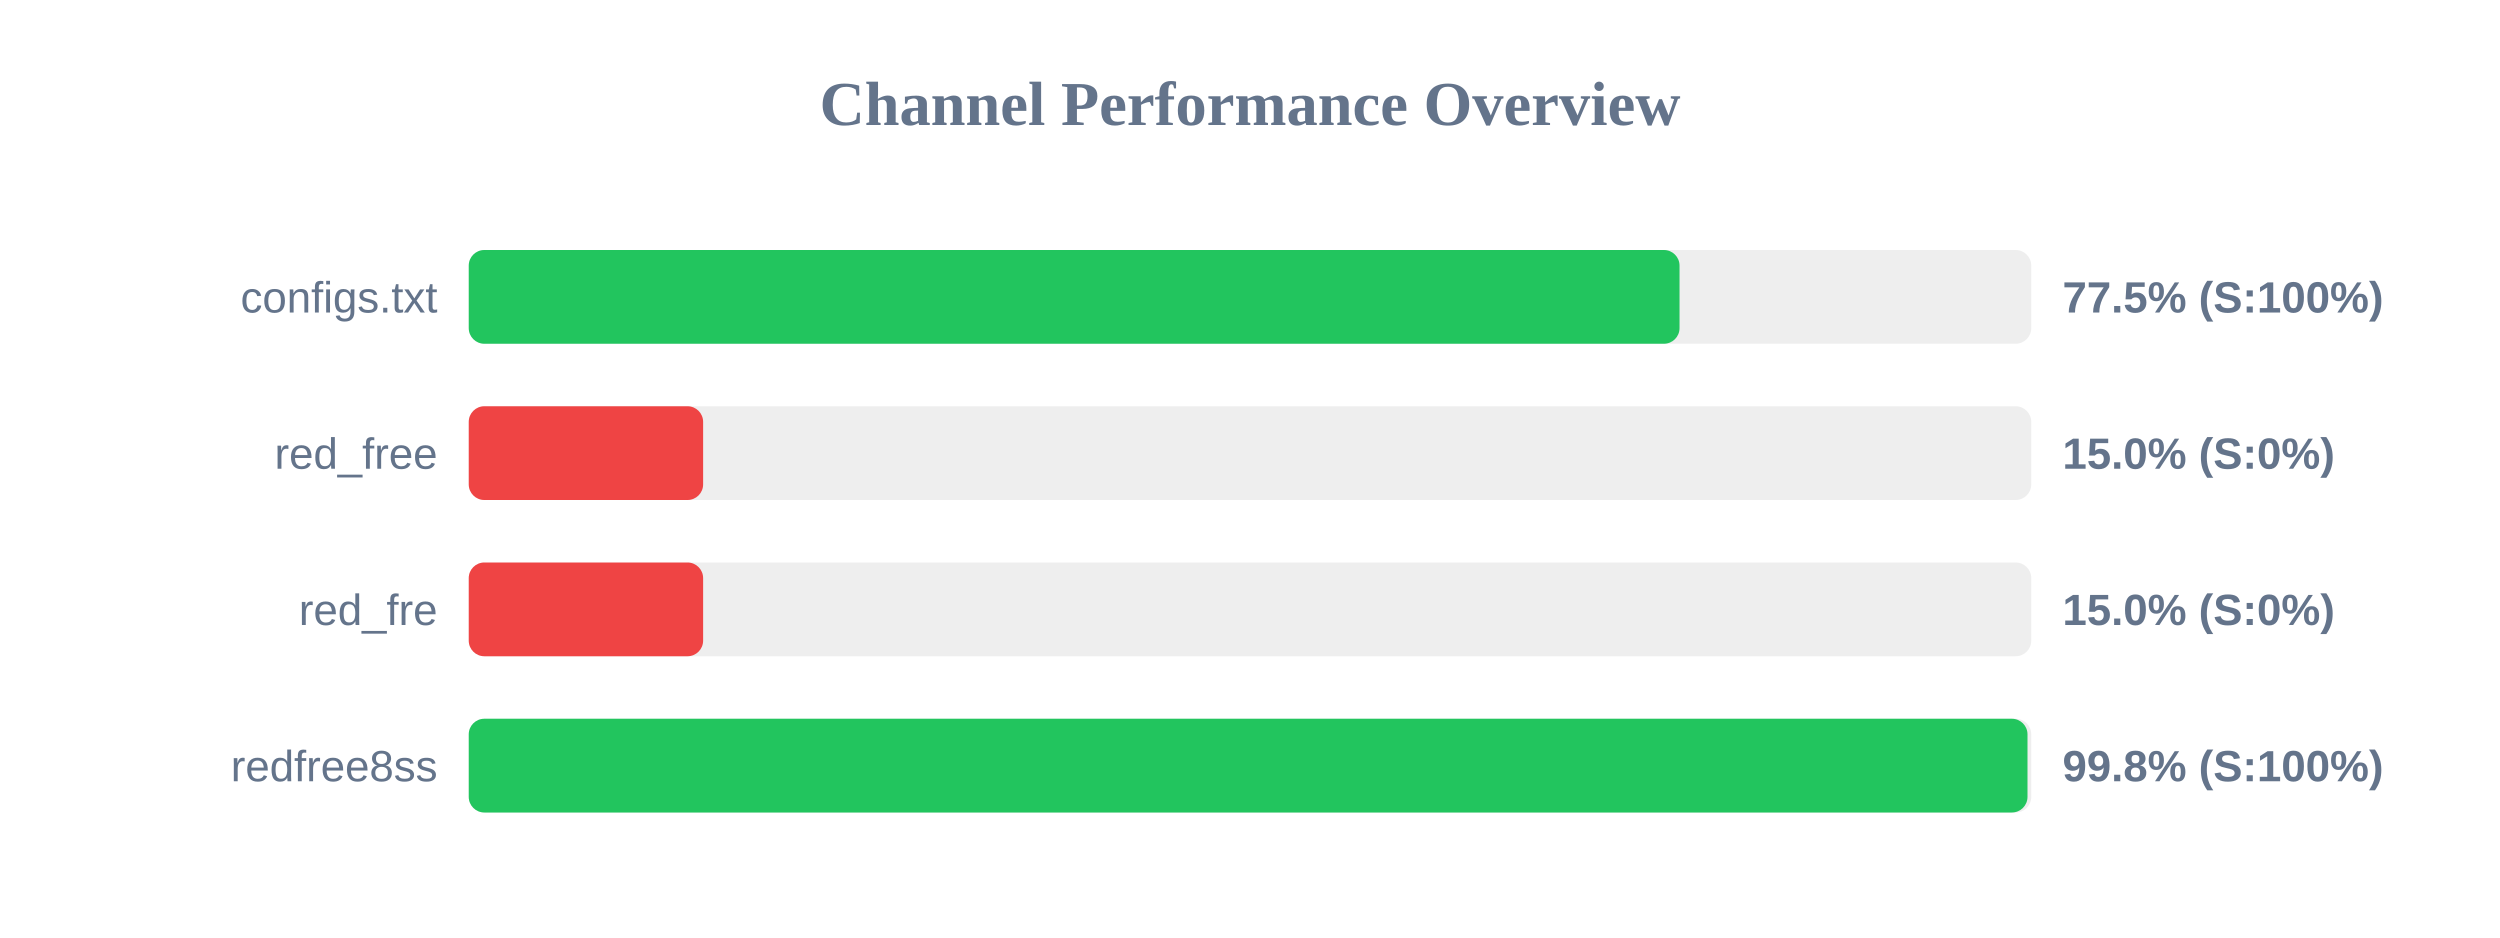
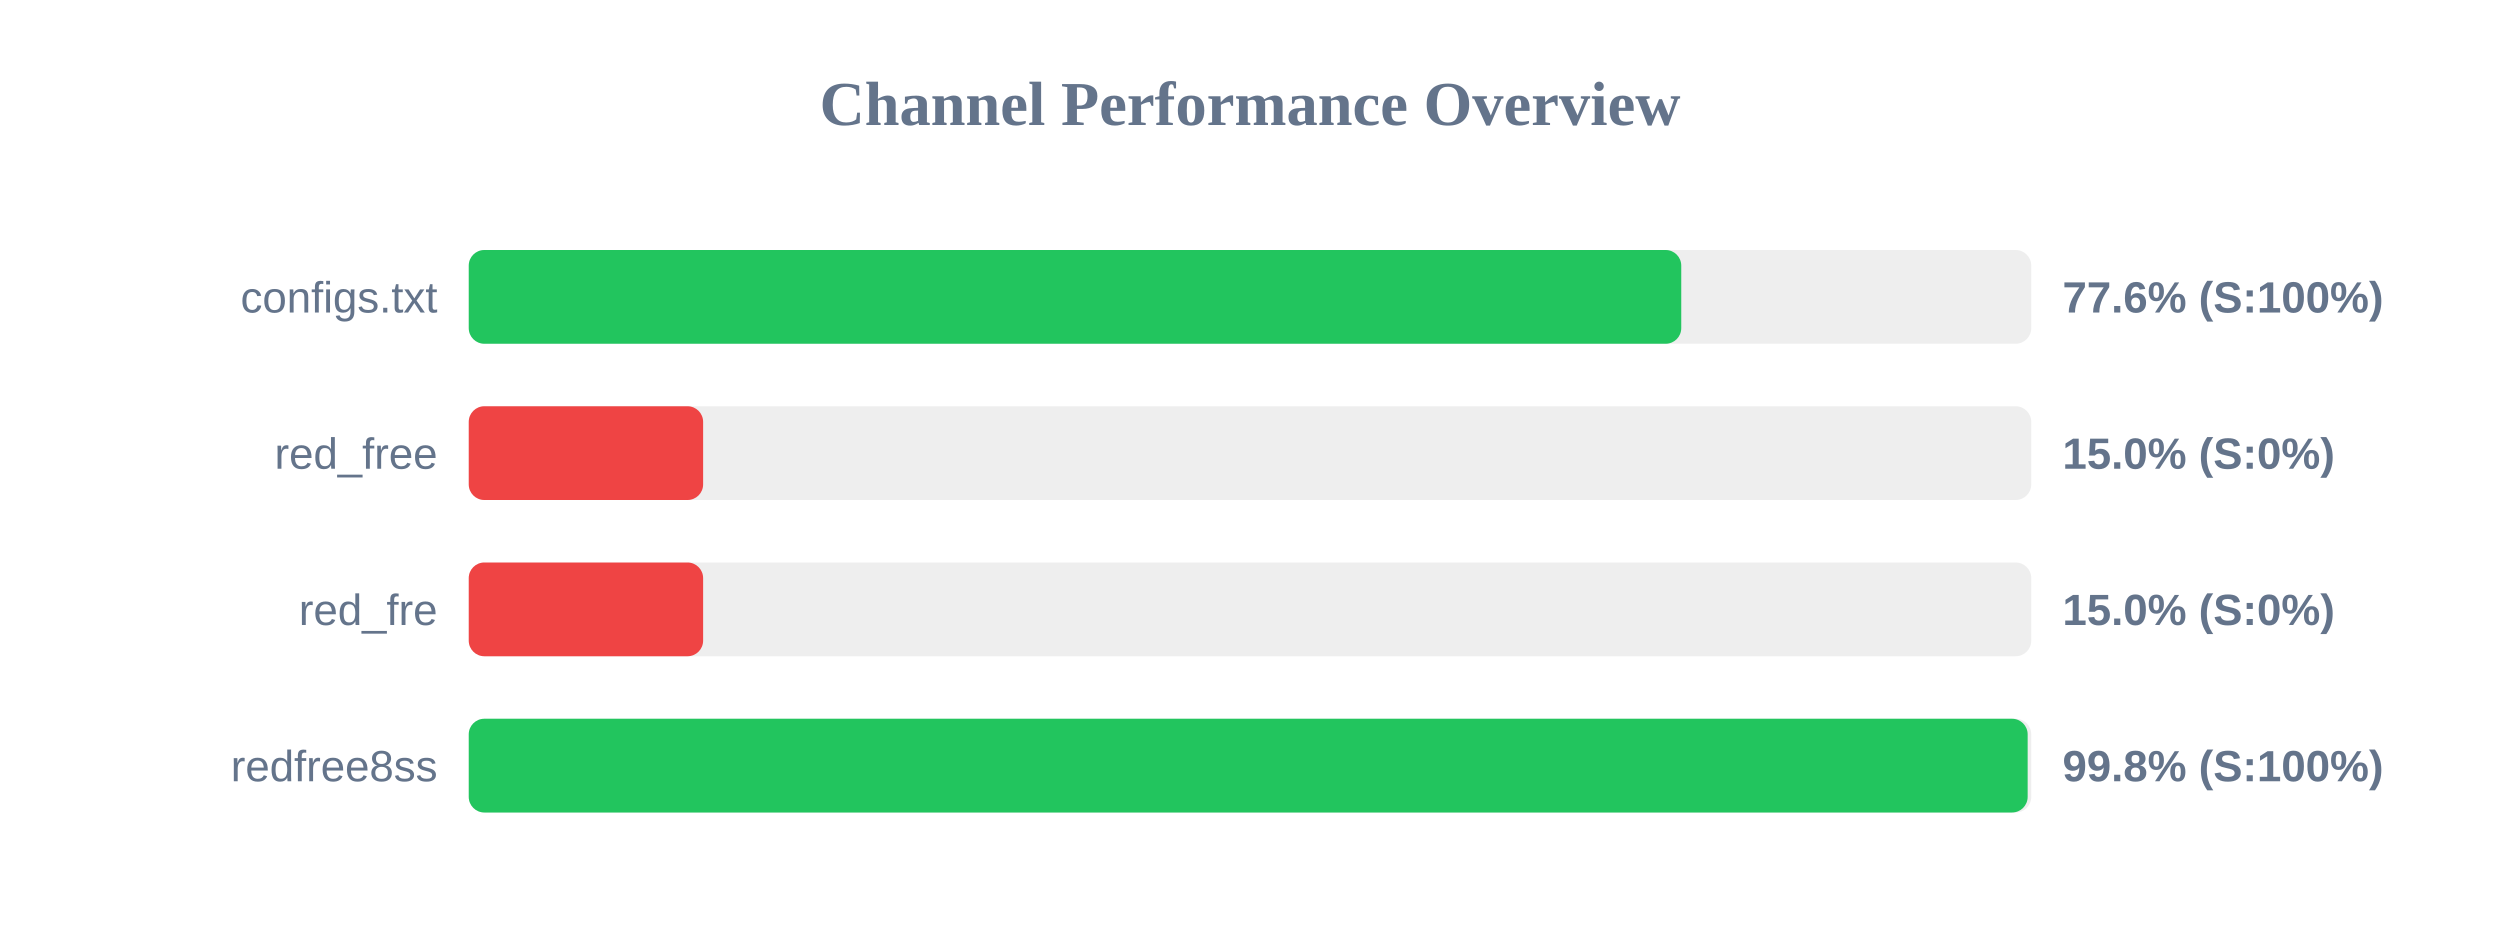
<svg xmlns="http://www.w3.org/2000/svg" width="800" height="300" version="1.1">
  <style>
        .row { font: 14px Arial; fill: #64748b; }
        .score { font: bold 14px Arial; fill: #64748b; }
    </style>
  <text x="400" y="40" text-anchor="middle" font-size="20px" font-weight="bold" fill="#64748b">Channel Performance Overview</text>
  <rect x="150" y="80" width="500" height="30" fill="#eee" rx="5" />
-   <rect x="150" y="80" width="387.45" height="30" fill="#22c55e" rx="5" />
+   <rect x="150" y="80" width="388.0" height="30" fill="#22c55e" rx="5" />
  <text x="140" y="100" text-anchor="end" class="row">configs.txt</text>
-   <text x="660" y="100" text-anchor="start" class="score">77.5% (S:100%)</text>
+   <text x="660" y="100" text-anchor="start" class="score">77.6% (S:100%)</text>
  <rect x="150" y="130" width="500" height="30" fill="#eee" rx="5" />
  <rect x="150" y="130" width="75.0" height="30" fill="#ef4444" rx="5" />
  <text x="140" y="150" text-anchor="end" class="row">red_free</text>
  <text x="660" y="150" text-anchor="start" class="score">15.0% (S:0%)</text>
  <rect x="150" y="180" width="500" height="30" fill="#eee" rx="5" />
  <rect x="150" y="180" width="75.0" height="30" fill="#ef4444" rx="5" />
  <text x="140" y="200" text-anchor="end" class="row">red_fre</text>
  <text x="660" y="200" text-anchor="start" class="score">15.0% (S:0%)</text>
  <rect x="150" y="230" width="500" height="30" fill="#eee" rx="5" />
-   <rect x="150" y="230" width="498.8" height="30" fill="#22c55e" rx="5" />
+   <rect x="150" y="230" width="498.85" height="30" fill="#22c55e" rx="5" />
  <text x="140" y="250" text-anchor="end" class="row">redfree8ss</text>
  <text x="660" y="250" text-anchor="start" class="score">99.8% (S:100%)</text>
</svg>
